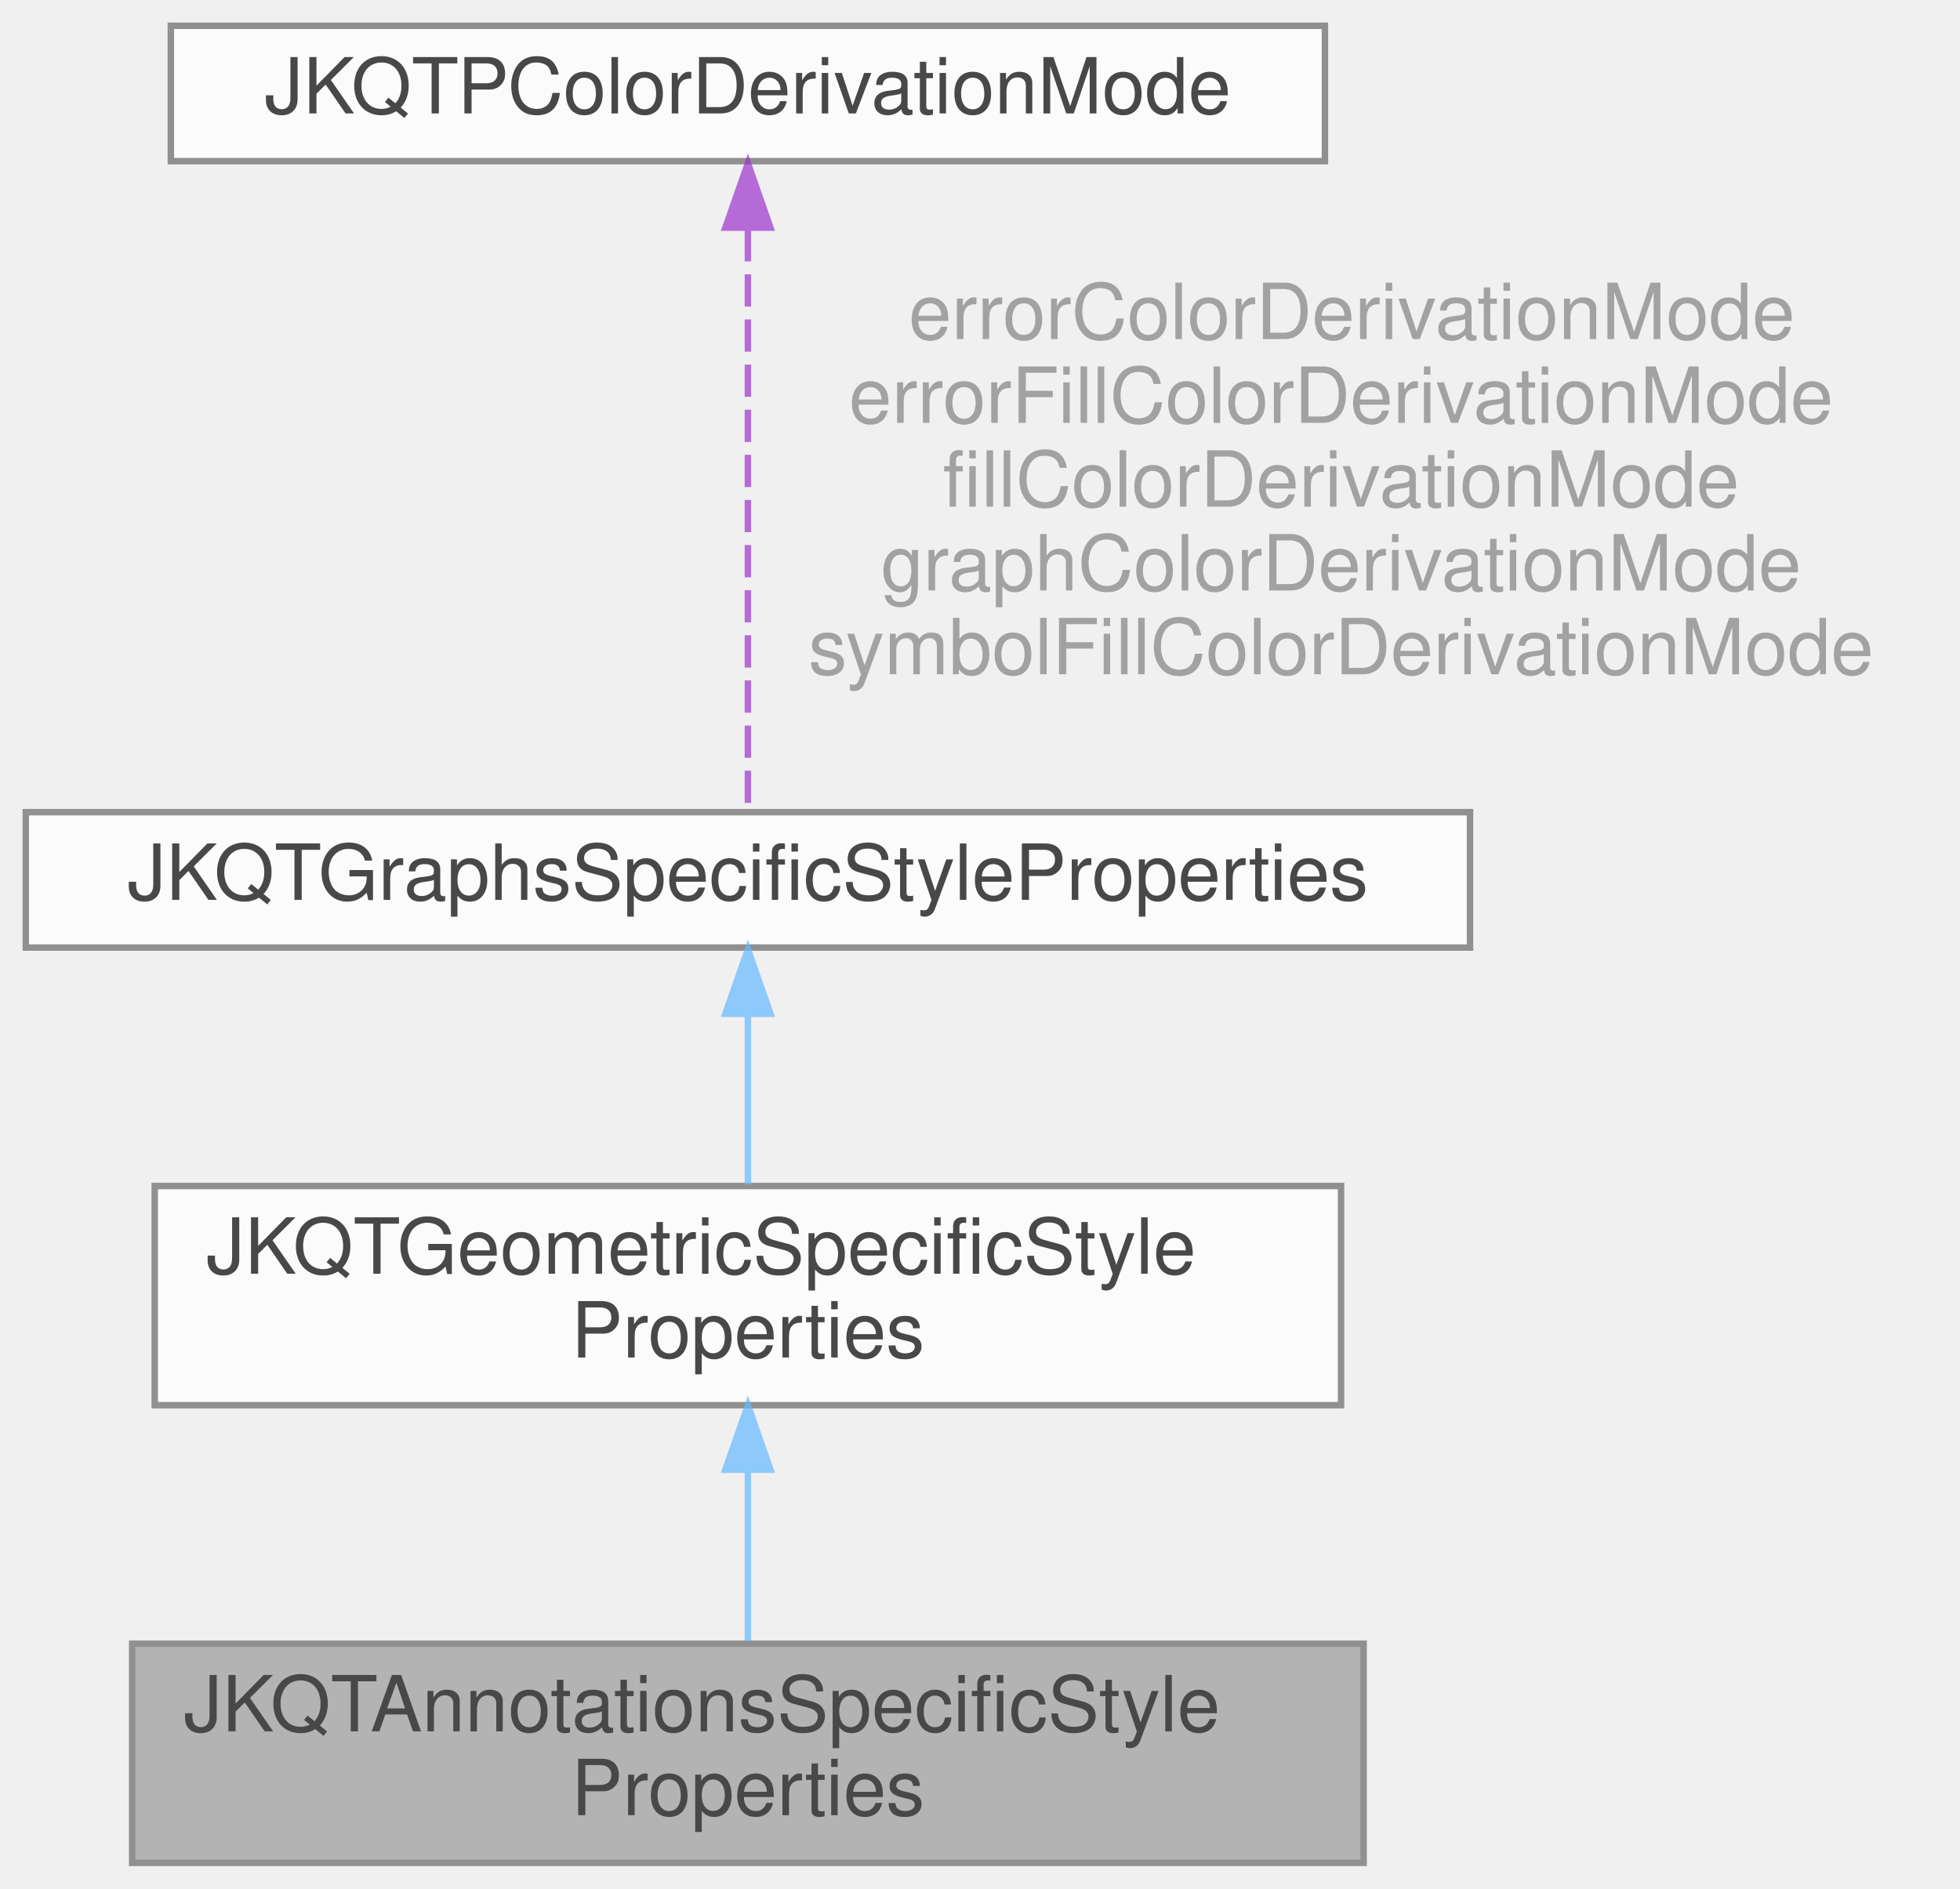
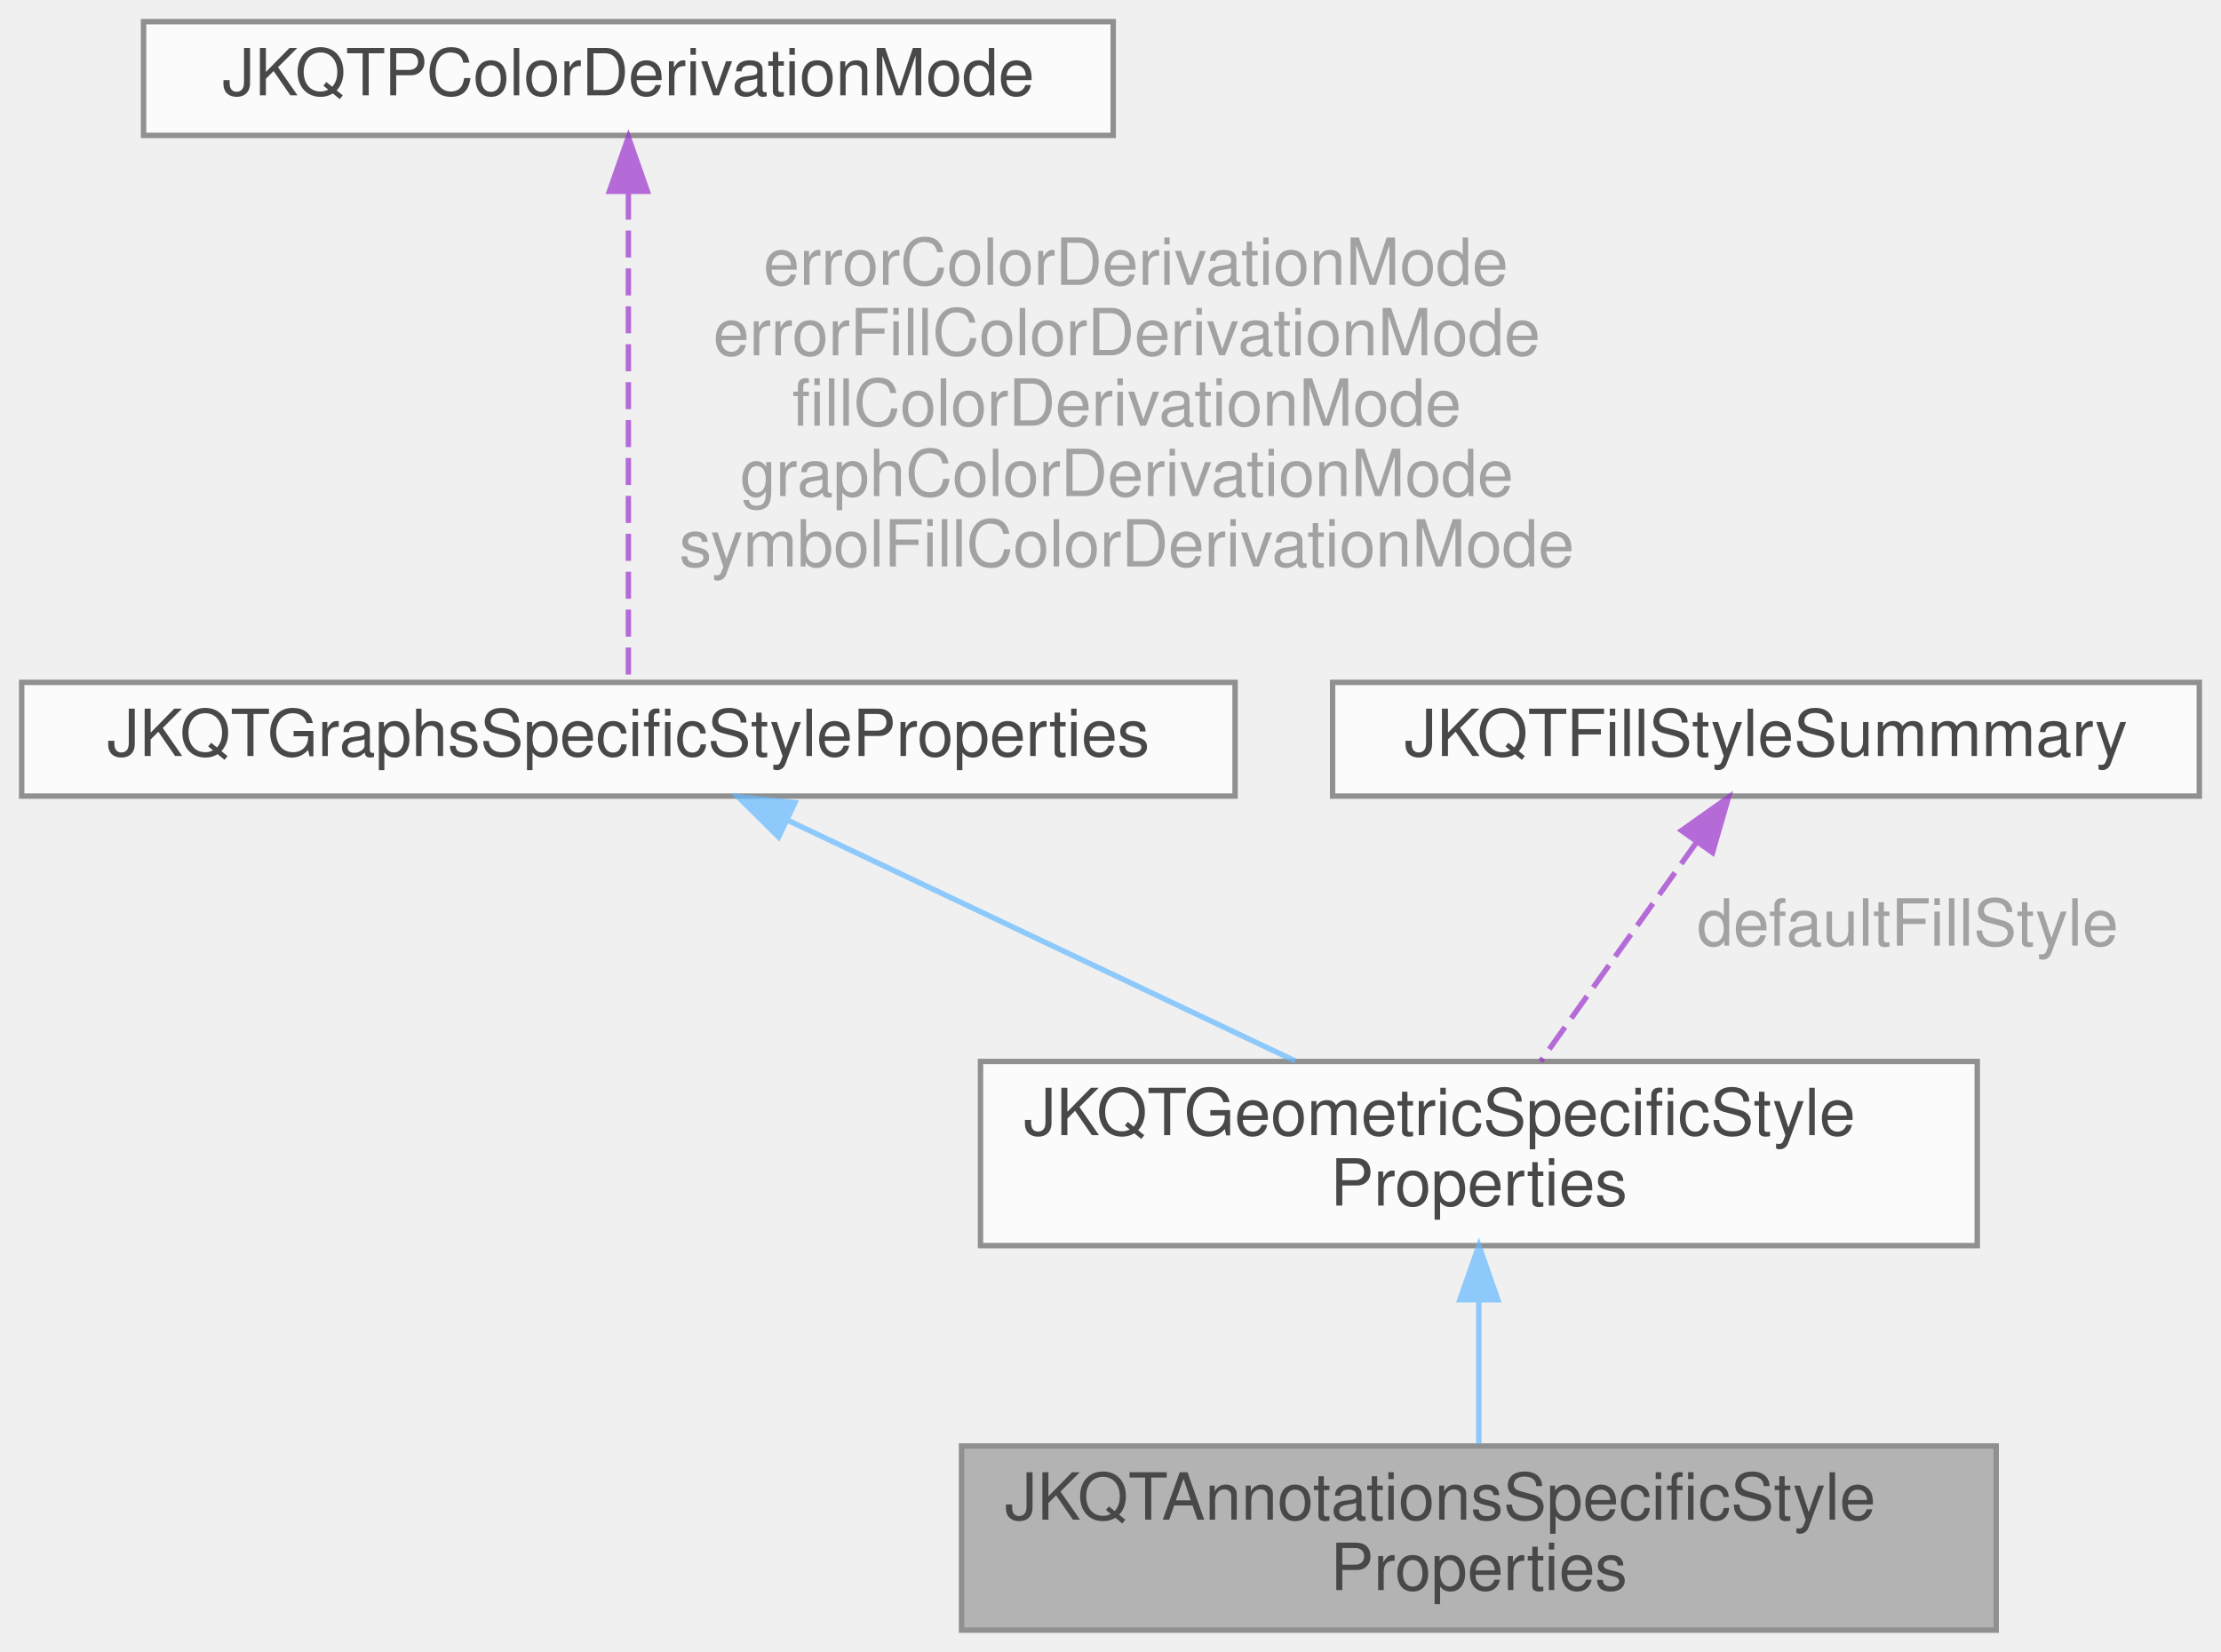
- <svg xmlns="http://www.w3.org/2000/svg" xmlns:xlink="http://www.w3.org/1999/xlink" width="304pt" height="293pt" viewBox="0.00 0.00 304.00 293.00">
+ <svg xmlns="http://www.w3.org/2000/svg" xmlns:xlink="http://www.w3.org/1999/xlink" width="410pt" height="305pt" viewBox="0.00 0.00 410.00 305.00">
  <svg id="main" version="1.1" xml:space="preserve">
    <style type="text/css">
.node, .edge {opacity: 0.7;}
.node.selected, .edge.selected {opacity: 1;}
.edge:hover path { stroke: red; }
.edge:hover polygon { stroke: red; fill: red; }
</style>
    <svg id="graph" class="graph">
-       <g id="graph0" class="graph" transform="scale(1 1) rotate(0) translate(4 289)">
+       <g id="graph0" class="graph" transform="scale(1 1) rotate(0) translate(4 301)">
        <g id="Node000001" class="node">
          <g id="a_Node000001">
            <a xlink:title="Support Class for JKQTBasePlotter, which summarizes all properties that define the visual styling of ...">
-               <polygon fill="#999999" stroke="#666666" points="207.5,-34 16.5,-34 16.5,0 207.5,0 207.5,-34" />
-               <text text-anchor="start" x="24.5" y="-20.4" font-family="Helvetica,sans-Serif" font-size="12.00">JKQTAnnotationsSpecificStyle</text>
-               <text text-anchor="middle" x="112" y="-7.4" font-family="Helvetica,sans-Serif" font-size="12.00">Properties</text>
+               <polygon fill="#999999" stroke="#666666" points="364.5,-34 173.5,-34 173.5,0 364.5,0 364.5,-34" />
+               <text text-anchor="start" x="181.5" y="-20.4" font-family="Helvetica,sans-Serif" font-size="12.00">JKQTAnnotationsSpecificStyle</text>
+               <text text-anchor="middle" x="269" y="-7.4" font-family="Helvetica,sans-Serif" font-size="12.00">Properties</text>
            </a>
          </g>
        </g>
        <g id="Node000002" class="node">
          <g id="a_Node000002">
            <a xlink:href="class_j_k_q_t_geometric_specific_style_properties.html" target="_top" xlink:title="Support Class for JKQTBasePlotter, which summarizes all properties that define the visual styling of ...">
-               <polygon fill="white" stroke="#666666" points="204,-105 20,-105 20,-71 204,-71 204,-105" />
-               <text text-anchor="start" x="28" y="-91.4" font-family="Helvetica,sans-Serif" font-size="12.00">JKQTGeometricSpecificStyle</text>
-               <text text-anchor="middle" x="112" y="-78.4" font-family="Helvetica,sans-Serif" font-size="12.00">Properties</text>
+               <polygon fill="white" stroke="#666666" points="361,-105 177,-105 177,-71 361,-71 361,-105" />
+               <text text-anchor="start" x="185" y="-91.4" font-family="Helvetica,sans-Serif" font-size="12.00">JKQTGeometricSpecificStyle</text>
+               <text text-anchor="middle" x="269" y="-78.4" font-family="Helvetica,sans-Serif" font-size="12.00">Properties</text>
            </a>
          </g>
        </g>
        <g id="edge1_Node000001_Node000002" class="edge">
          <g id="a_edge1_Node000001_Node000002">
            <a xlink:title=" ">
-               <path fill="none" stroke="#63b8ff" d="M112,-60.75C112,-51.89 112,-42.27 112,-34.4" />
-               <polygon fill="#63b8ff" stroke="#63b8ff" points="108.5,-61 112,-71 115.5,-61 108.5,-61" />
+               <path fill="none" stroke="#63b8ff" d="M269,-60.75C269,-51.89 269,-42.27 269,-34.4" />
+               <polygon fill="#63b8ff" stroke="#63b8ff" points="265.5,-61 269,-71 272.5,-61 265.5,-61" />
            </a>
          </g>
        </g>
        <g id="Node000003" class="node">
          <g id="a_Node000003">
            <a xlink:href="class_j_k_q_t_graphs_specific_style_properties.html" target="_top" xlink:title="Support Class for JKQTBasePlotter, which summarizes all properties that define the visual styling of ...">
-               <polygon fill="white" stroke="#666666" points="224,-163 0,-163 0,-142 224,-142 224,-163" />
-               <text text-anchor="middle" x="112" y="-149.4" font-family="Helvetica,sans-Serif" font-size="12.00">JKQTGraphsSpecificStyleProperties</text>
+               <polygon fill="white" stroke="#666666" points="224,-175 0,-175 0,-154 224,-154 224,-175" />
+               <text text-anchor="middle" x="112" y="-161.4" font-family="Helvetica,sans-Serif" font-size="12.00">JKQTGraphsSpecificStyleProperties</text>
            </a>
          </g>
        </g>
        <g id="edge2_Node000002_Node000003" class="edge">
          <g id="a_edge2_Node000002_Node000003">
            <a xlink:title=" ">
-               <path fill="none" stroke="#63b8ff" d="M112,-131.57C112,-123.08 112,-113.3 112,-105.26" />
-               <polygon fill="#63b8ff" stroke="#63b8ff" points="108.5,-131.73 112,-141.73 115.5,-131.73 108.5,-131.73" />
+               <path fill="none" stroke="#63b8ff" d="M141.39,-149.55C168,-136.92 207.2,-118.33 235.12,-105.08" />
+               <polygon fill="#63b8ff" stroke="#63b8ff" points="139.74,-146.46 132.2,-153.91 142.74,-152.79 139.74,-146.46" />
            </a>
          </g>
        </g>
        <g id="Node000004" class="node">
          <g id="a_Node000004">
            <a xlink:href="struct_j_k_q_t_p_color_derivation_mode.html" target="_top" xlink:title="Specifies how a fill-color is derived from a given color.">
-               <polygon fill="white" stroke="#666666" points="201.5,-285 22.5,-285 22.5,-264 201.5,-264 201.5,-285" />
-               <text text-anchor="middle" x="112" y="-271.4" font-family="Helvetica,sans-Serif" font-size="12.00">JKQTPColorDerivationMode</text>
+               <polygon fill="white" stroke="#666666" points="201.5,-297 22.5,-297 22.5,-276 201.5,-276 201.5,-297" />
+               <text text-anchor="middle" x="112" y="-283.4" font-family="Helvetica,sans-Serif" font-size="12.00">JKQTPColorDerivationMode</text>
            </a>
          </g>
        </g>
        <g id="edge3_Node000003_Node000004" class="edge">
          <g id="a_edge3_Node000003_Node000004">
            <a xlink:title=" ">
-               <path fill="none" stroke="#9a32cd" stroke-dasharray="5,2" d="M112,-253.44C112,-227.3 112,-182.65 112,-163.12" />
-               <polygon fill="#9a32cd" stroke="#9a32cd" points="108.5,-253.68 112,-263.68 115.5,-253.68 108.5,-253.68" />
+               <path fill="none" stroke="#9a32cd" stroke-dasharray="5,2" d="M112,-265.44C112,-239.3 112,-194.65 112,-175.12" />
+               <polygon fill="#9a32cd" stroke="#9a32cd" points="108.5,-265.68 112,-275.68 115.5,-265.68 108.5,-265.68" />
            </a>
          </g>
-           <text text-anchor="middle" x="204" y="-236.4" font-family="Helvetica,sans-Serif" font-size="12.00" fill="grey"> errorColorDerivationMode</text>
-           <text text-anchor="middle" x="204" y="-223.4" font-family="Helvetica,sans-Serif" font-size="12.00" fill="grey">errorFillColorDerivationMode</text>
-           <text text-anchor="middle" x="204" y="-210.4" font-family="Helvetica,sans-Serif" font-size="12.00" fill="grey">fillColorDerivationMode</text>
-           <text text-anchor="middle" x="204" y="-197.4" font-family="Helvetica,sans-Serif" font-size="12.00" fill="grey">graphColorDerivationMode</text>
-           <text text-anchor="middle" x="204" y="-184.4" font-family="Helvetica,sans-Serif" font-size="12.00" fill="grey">symbolFillColorDerivationMode</text>
+           <text text-anchor="middle" x="204" y="-248.4" font-family="Helvetica,sans-Serif" font-size="12.00" fill="grey"> errorColorDerivationMode</text>
+           <text text-anchor="middle" x="204" y="-235.4" font-family="Helvetica,sans-Serif" font-size="12.00" fill="grey">errorFillColorDerivationMode</text>
+           <text text-anchor="middle" x="204" y="-222.4" font-family="Helvetica,sans-Serif" font-size="12.00" fill="grey">fillColorDerivationMode</text>
+           <text text-anchor="middle" x="204" y="-209.4" font-family="Helvetica,sans-Serif" font-size="12.00" fill="grey">graphColorDerivationMode</text>
+           <text text-anchor="middle" x="204" y="-196.4" font-family="Helvetica,sans-Serif" font-size="12.00" fill="grey">symbolFillColorDerivationMode</text>
+         </g>
+         <g id="Node000005" class="node">
+           <g id="a_Node000005">
+             <a xlink:href="class_j_k_q_t_fill_style_summmary.html" target="_top" xlink:title="Support Class for JKQTBasePlotter, which summarizes a fill style.">
+               <polygon fill="white" stroke="#666666" points="402,-175 242,-175 242,-154 402,-154 402,-175" />
+               <text text-anchor="middle" x="322" y="-161.4" font-family="Helvetica,sans-Serif" font-size="12.00">JKQTFillStyleSummmary</text>
+             </a>
+           </g>
+         </g>
+         <g id="edge4_Node000002_Node000005" class="edge">
+           <g id="a_edge4_Node000002_Node000005">
+             <a xlink:title=" ">
+               <path fill="none" stroke="#9a32cd" stroke-dasharray="5,2" d="M309.25,-145.57C300.45,-133.21 288.87,-116.93 280.39,-105.01" />
+               <polygon fill="#9a32cd" stroke="#9a32cd" points="306.42,-147.64 315.07,-153.76 312.13,-143.58 306.42,-147.64" />
+             </a>
+           </g>
+           <text text-anchor="middle" x="346.5" y="-126.4" font-family="Helvetica,sans-Serif" font-size="12.00" fill="grey"> defaultFillStyle</text>
        </g>
      </g>
    </svg>
  </svg>
  <style type="text/css">

[data-mouse-over-selected='false'] { opacity: 0.7; }
[data-mouse-over-selected='true']  { opacity: 1.0; }

</style>
</svg>
